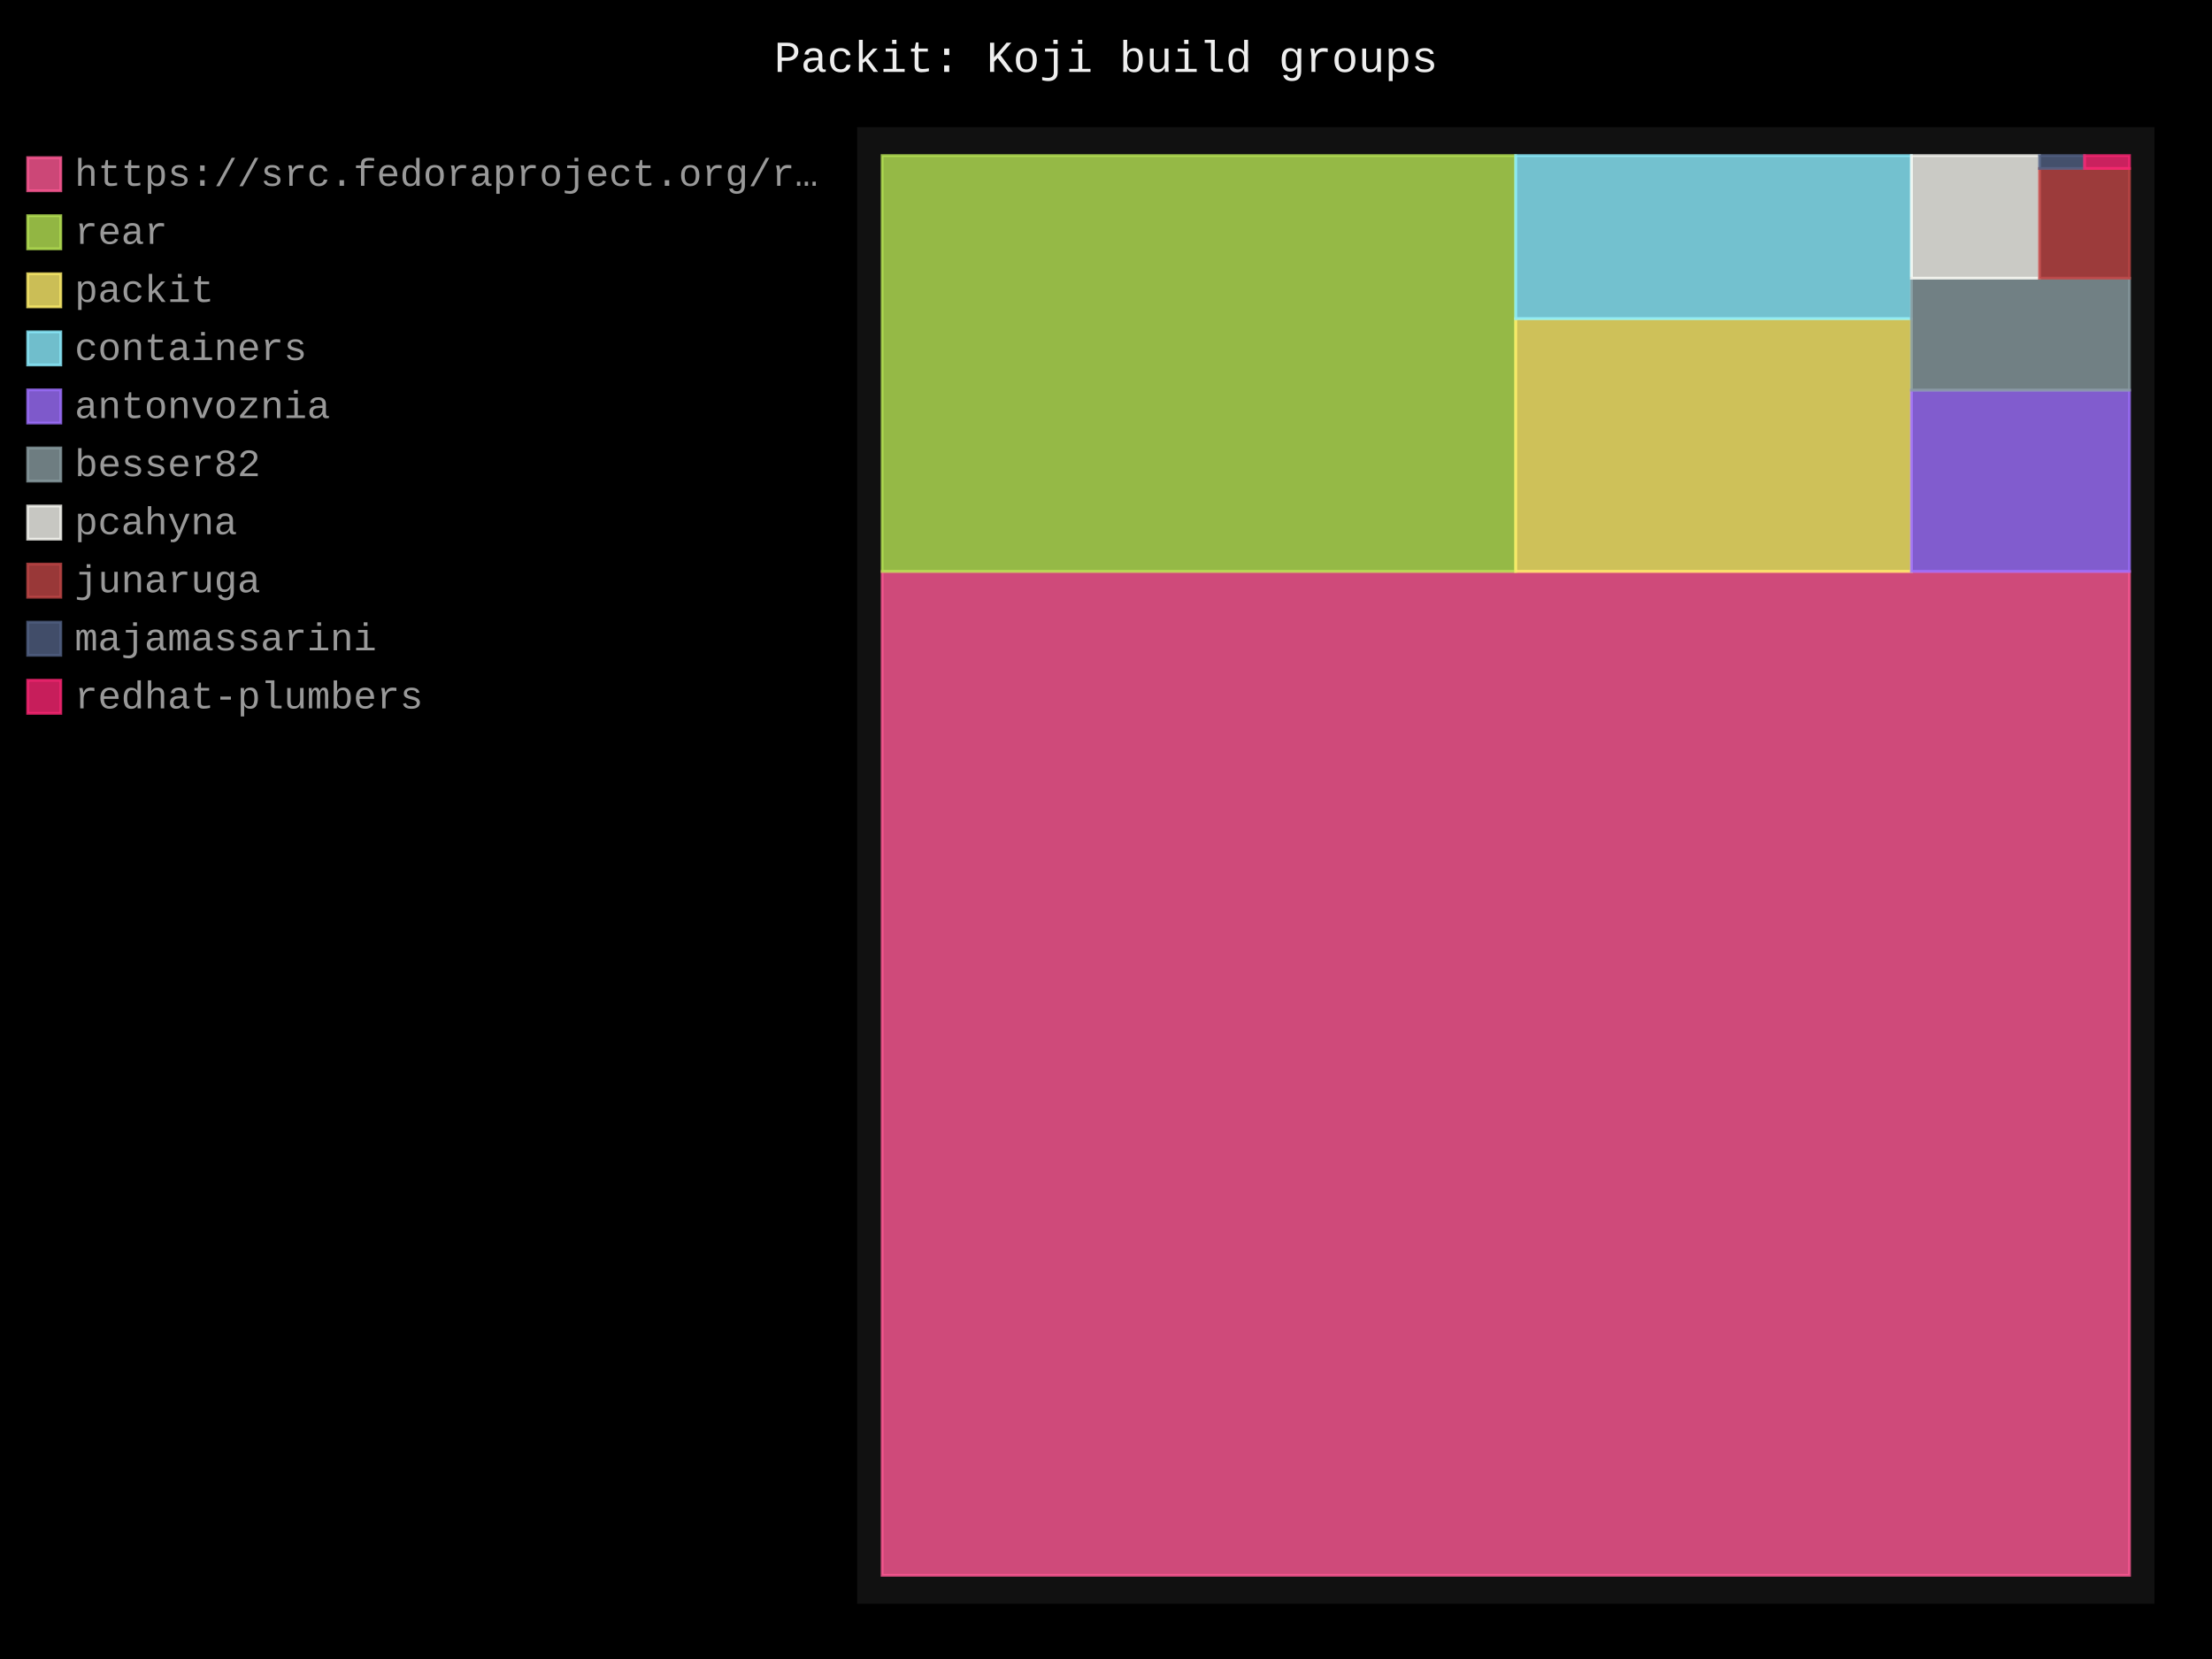
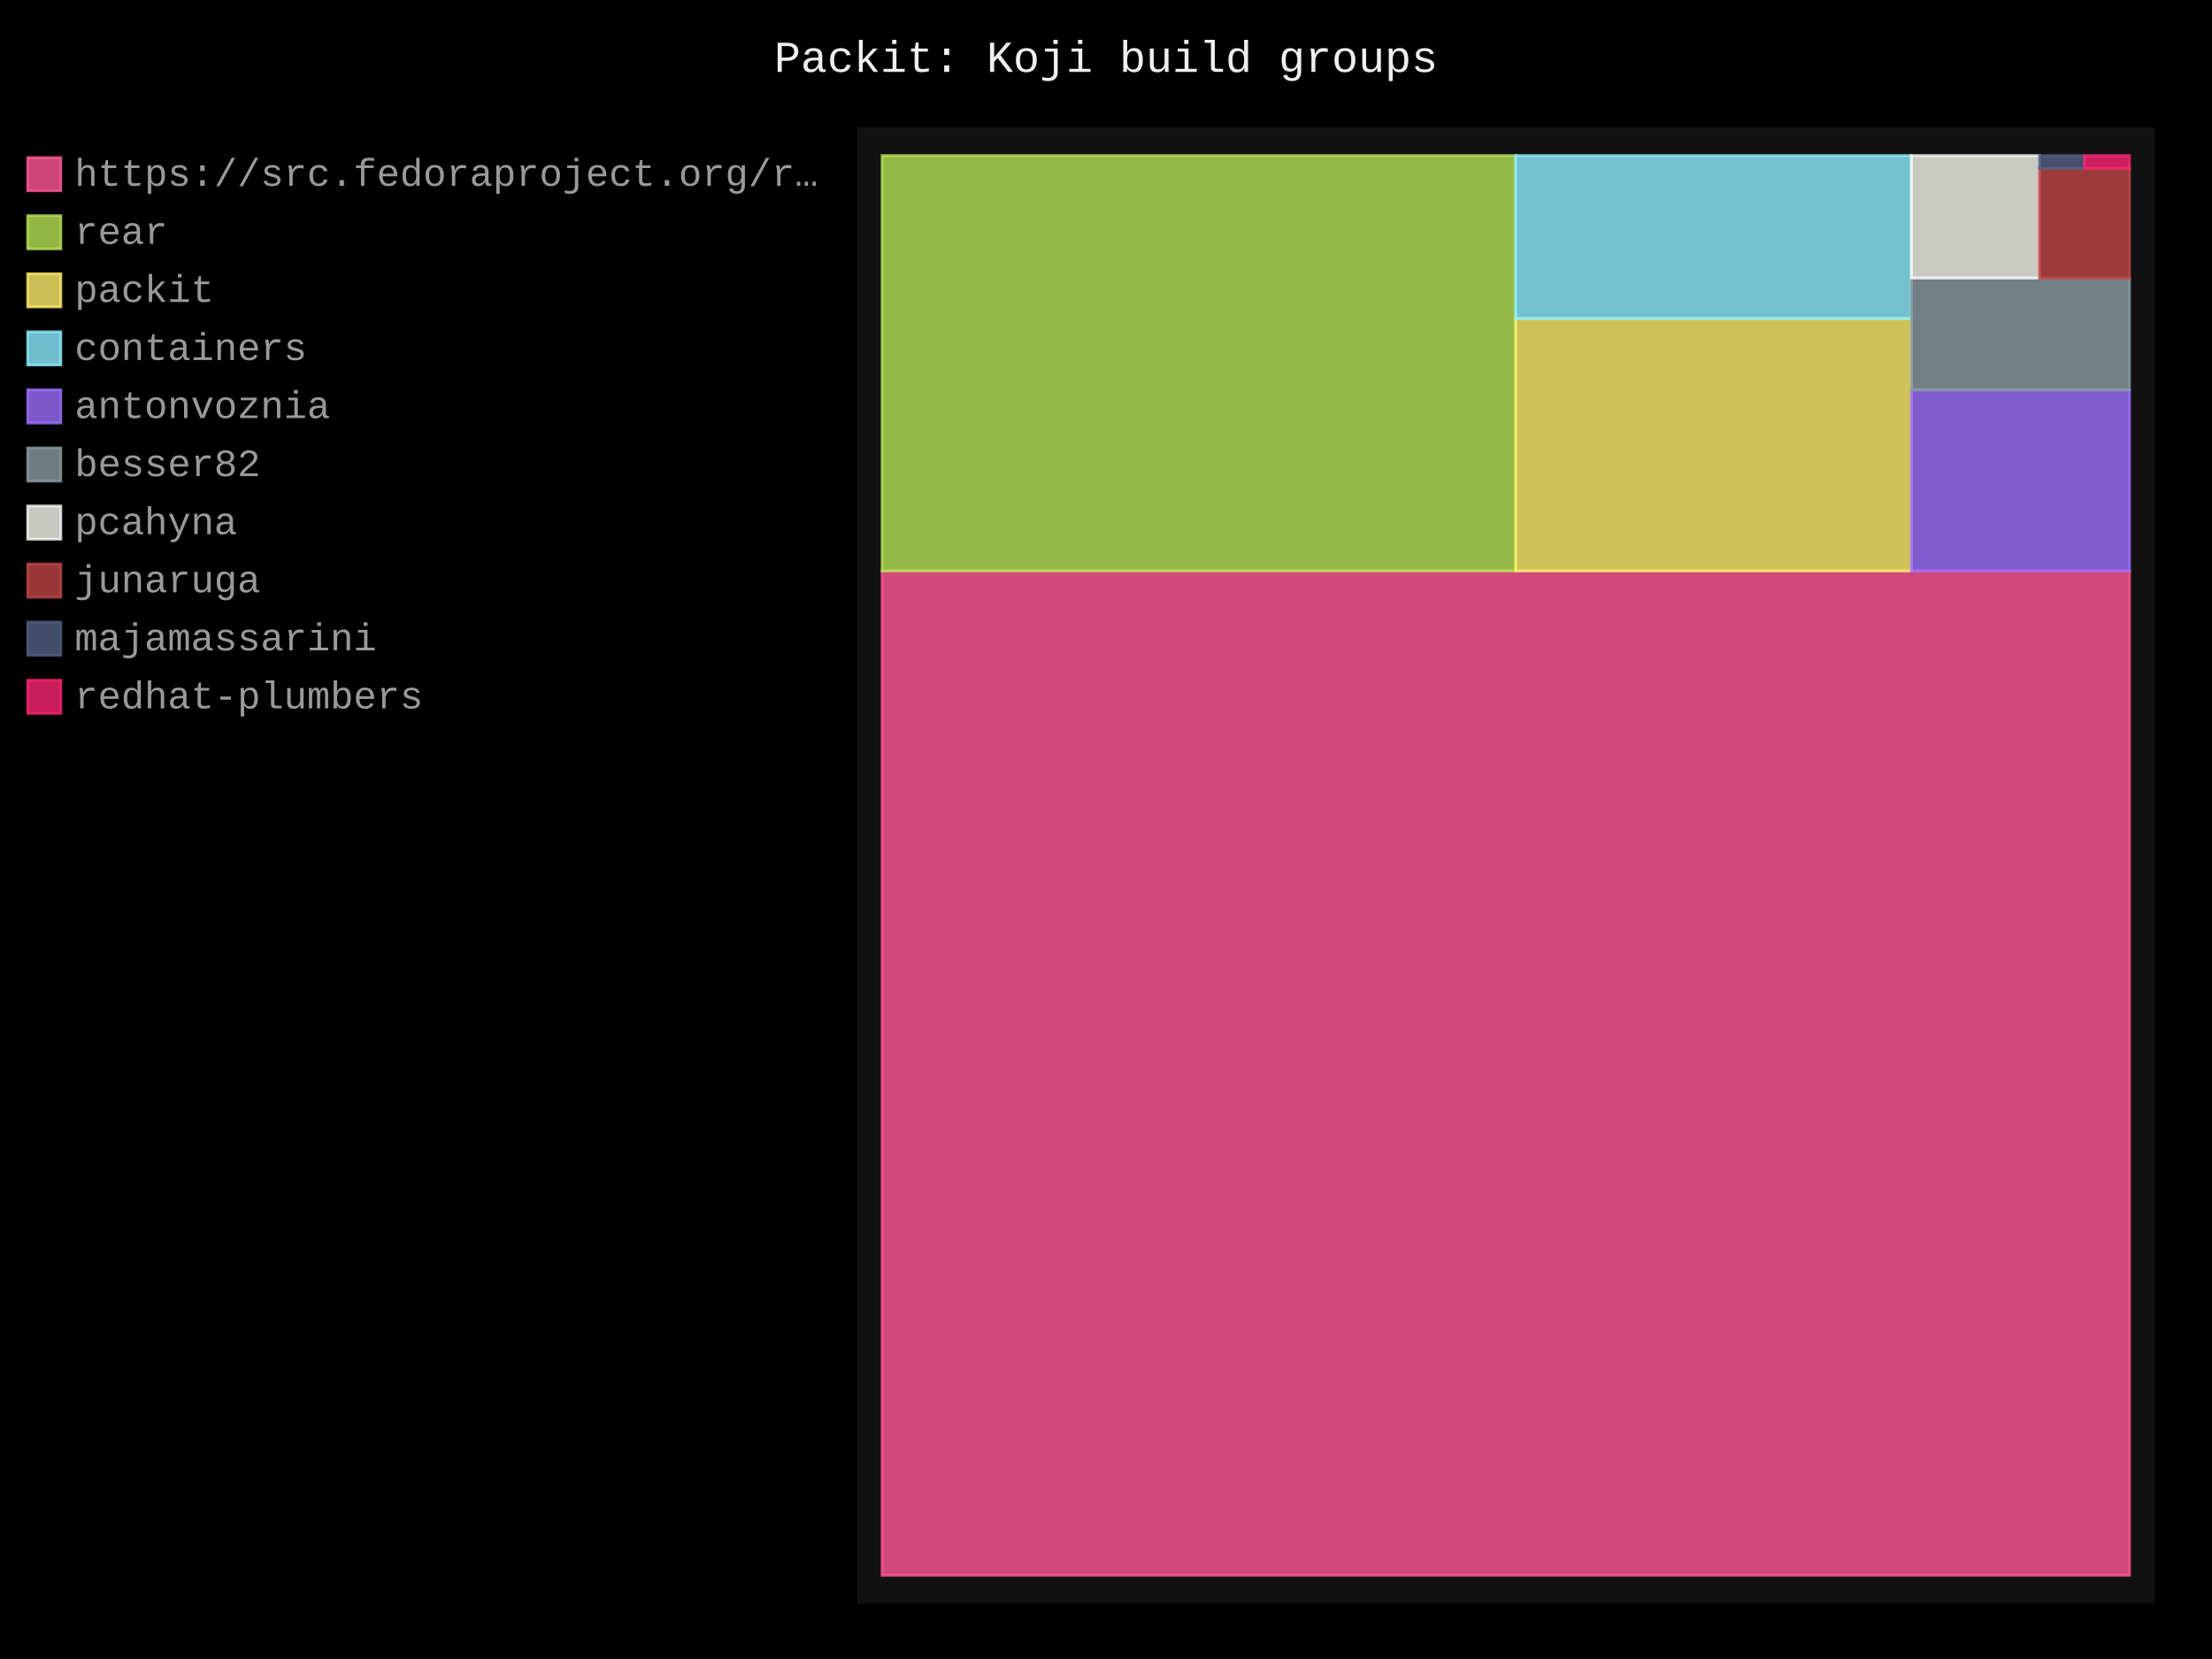
- <svg xmlns="http://www.w3.org/2000/svg" id="chart-eb9f8d39-f9ab-4e82-b6ce-4baa6c21cdcc" class="pygal-chart" viewBox="0 0 800 600">
+ <svg xmlns="http://www.w3.org/2000/svg" id="chart-de587dd0-457e-4b8d-8fed-3ec0c51d9cbb" class="pygal-chart" viewBox="0 0 800 600">
  <defs>
-     <style type="text/css">#chart-eb9f8d39-f9ab-4e82-b6ce-4baa6c21cdcc{-webkit-user-select:none;-webkit-font-smoothing:antialiased;font-family:Consolas,"Liberation Mono",Menlo,Courier,monospace}#chart-eb9f8d39-f9ab-4e82-b6ce-4baa6c21cdcc .title{font-family:Consolas,"Liberation Mono",Menlo,Courier,monospace;font-size:16px}#chart-eb9f8d39-f9ab-4e82-b6ce-4baa6c21cdcc .legends .legend text{font-family:Consolas,"Liberation Mono",Menlo,Courier,monospace;font-size:14px}#chart-eb9f8d39-f9ab-4e82-b6ce-4baa6c21cdcc .axis text{font-family:Consolas,"Liberation Mono",Menlo,Courier,monospace;font-size:10px}#chart-eb9f8d39-f9ab-4e82-b6ce-4baa6c21cdcc .axis text.major{font-family:Consolas,"Liberation Mono",Menlo,Courier,monospace;font-size:10px}#chart-eb9f8d39-f9ab-4e82-b6ce-4baa6c21cdcc .text-overlay text.value{font-family:Consolas,"Liberation Mono",Menlo,Courier,monospace;font-size:16px}#chart-eb9f8d39-f9ab-4e82-b6ce-4baa6c21cdcc .text-overlay text.label{font-family:Consolas,"Liberation Mono",Menlo,Courier,monospace;font-size:10px}#chart-eb9f8d39-f9ab-4e82-b6ce-4baa6c21cdcc .tooltip{font-family:Consolas,"Liberation Mono",Menlo,Courier,monospace;font-size:14px}#chart-eb9f8d39-f9ab-4e82-b6ce-4baa6c21cdcc text.no_data{font-family:Consolas,"Liberation Mono",Menlo,Courier,monospace;font-size:64px}
- #chart-eb9f8d39-f9ab-4e82-b6ce-4baa6c21cdcc{background-color:black}#chart-eb9f8d39-f9ab-4e82-b6ce-4baa6c21cdcc path,#chart-eb9f8d39-f9ab-4e82-b6ce-4baa6c21cdcc line,#chart-eb9f8d39-f9ab-4e82-b6ce-4baa6c21cdcc rect,#chart-eb9f8d39-f9ab-4e82-b6ce-4baa6c21cdcc circle{-webkit-transition:250ms;-moz-transition:250ms;transition:250ms}#chart-eb9f8d39-f9ab-4e82-b6ce-4baa6c21cdcc .graph &gt; .background{fill:black}#chart-eb9f8d39-f9ab-4e82-b6ce-4baa6c21cdcc .plot &gt; .background{fill:#111}#chart-eb9f8d39-f9ab-4e82-b6ce-4baa6c21cdcc .graph{fill:#999}#chart-eb9f8d39-f9ab-4e82-b6ce-4baa6c21cdcc text.no_data{fill:#eee}#chart-eb9f8d39-f9ab-4e82-b6ce-4baa6c21cdcc .title{fill:#eee}#chart-eb9f8d39-f9ab-4e82-b6ce-4baa6c21cdcc .legends .legend text{fill:#999}#chart-eb9f8d39-f9ab-4e82-b6ce-4baa6c21cdcc .legends .legend:hover text{fill:#eee}#chart-eb9f8d39-f9ab-4e82-b6ce-4baa6c21cdcc .axis .line{stroke:#eee}#chart-eb9f8d39-f9ab-4e82-b6ce-4baa6c21cdcc .axis .guide.line{stroke:#555}#chart-eb9f8d39-f9ab-4e82-b6ce-4baa6c21cdcc .axis .major.line{stroke:#999}#chart-eb9f8d39-f9ab-4e82-b6ce-4baa6c21cdcc .axis text.major{fill:#eee}#chart-eb9f8d39-f9ab-4e82-b6ce-4baa6c21cdcc .axis.y .guides:hover .guide.line,#chart-eb9f8d39-f9ab-4e82-b6ce-4baa6c21cdcc .line-graph .axis.x .guides:hover .guide.line,#chart-eb9f8d39-f9ab-4e82-b6ce-4baa6c21cdcc .stackedline-graph .axis.x .guides:hover .guide.line,#chart-eb9f8d39-f9ab-4e82-b6ce-4baa6c21cdcc .xy-graph .axis.x .guides:hover .guide.line{stroke:#eee}#chart-eb9f8d39-f9ab-4e82-b6ce-4baa6c21cdcc .axis .guides:hover text{fill:#eee}#chart-eb9f8d39-f9ab-4e82-b6ce-4baa6c21cdcc .reactive{fill-opacity:.8;stroke-opacity:.8;stroke-width:1}#chart-eb9f8d39-f9ab-4e82-b6ce-4baa6c21cdcc .ci{stroke:#999}#chart-eb9f8d39-f9ab-4e82-b6ce-4baa6c21cdcc .reactive.active,#chart-eb9f8d39-f9ab-4e82-b6ce-4baa6c21cdcc .active .reactive{fill-opacity:.4;stroke-opacity:.9;stroke-width:4}#chart-eb9f8d39-f9ab-4e82-b6ce-4baa6c21cdcc .ci .reactive.active{stroke-width:1.5}#chart-eb9f8d39-f9ab-4e82-b6ce-4baa6c21cdcc .series text{fill:#eee}#chart-eb9f8d39-f9ab-4e82-b6ce-4baa6c21cdcc .tooltip rect{fill:#111;stroke:#eee;-webkit-transition:opacity 250ms;-moz-transition:opacity 250ms;transition:opacity 250ms}#chart-eb9f8d39-f9ab-4e82-b6ce-4baa6c21cdcc .tooltip .label{fill:#999}#chart-eb9f8d39-f9ab-4e82-b6ce-4baa6c21cdcc .tooltip .label{fill:#999}#chart-eb9f8d39-f9ab-4e82-b6ce-4baa6c21cdcc .tooltip .legend{font-size:.8em;fill:#555}#chart-eb9f8d39-f9ab-4e82-b6ce-4baa6c21cdcc .tooltip .x_label{font-size:.6em;fill:#eee}#chart-eb9f8d39-f9ab-4e82-b6ce-4baa6c21cdcc .tooltip .xlink{font-size:.5em;text-decoration:underline}#chart-eb9f8d39-f9ab-4e82-b6ce-4baa6c21cdcc .tooltip .value{font-size:1.5em}#chart-eb9f8d39-f9ab-4e82-b6ce-4baa6c21cdcc .bound{font-size:.5em}#chart-eb9f8d39-f9ab-4e82-b6ce-4baa6c21cdcc .max-value{font-size:.75em;fill:#555}#chart-eb9f8d39-f9ab-4e82-b6ce-4baa6c21cdcc .map-element{fill:#111;stroke:#555 !important}#chart-eb9f8d39-f9ab-4e82-b6ce-4baa6c21cdcc .map-element .reactive{fill-opacity:inherit;stroke-opacity:inherit}#chart-eb9f8d39-f9ab-4e82-b6ce-4baa6c21cdcc .color-0,#chart-eb9f8d39-f9ab-4e82-b6ce-4baa6c21cdcc .color-0 a:visited{stroke:#ff5995;fill:#ff5995}#chart-eb9f8d39-f9ab-4e82-b6ce-4baa6c21cdcc .color-1,#chart-eb9f8d39-f9ab-4e82-b6ce-4baa6c21cdcc .color-1 a:visited{stroke:#b6e354;fill:#b6e354}#chart-eb9f8d39-f9ab-4e82-b6ce-4baa6c21cdcc .color-2,#chart-eb9f8d39-f9ab-4e82-b6ce-4baa6c21cdcc .color-2 a:visited{stroke:#feed6c;fill:#feed6c}#chart-eb9f8d39-f9ab-4e82-b6ce-4baa6c21cdcc .color-3,#chart-eb9f8d39-f9ab-4e82-b6ce-4baa6c21cdcc .color-3 a:visited{stroke:#8cedff;fill:#8cedff}#chart-eb9f8d39-f9ab-4e82-b6ce-4baa6c21cdcc .color-4,#chart-eb9f8d39-f9ab-4e82-b6ce-4baa6c21cdcc .color-4 a:visited{stroke:#9e6ffe;fill:#9e6ffe}#chart-eb9f8d39-f9ab-4e82-b6ce-4baa6c21cdcc .color-5,#chart-eb9f8d39-f9ab-4e82-b6ce-4baa6c21cdcc .color-5 a:visited{stroke:#899ca1;fill:#899ca1}#chart-eb9f8d39-f9ab-4e82-b6ce-4baa6c21cdcc .color-6,#chart-eb9f8d39-f9ab-4e82-b6ce-4baa6c21cdcc .color-6 a:visited{stroke:#f8f8f2;fill:#f8f8f2}#chart-eb9f8d39-f9ab-4e82-b6ce-4baa6c21cdcc .color-7,#chart-eb9f8d39-f9ab-4e82-b6ce-4baa6c21cdcc .color-7 a:visited{stroke:#bf4646;fill:#bf4646}#chart-eb9f8d39-f9ab-4e82-b6ce-4baa6c21cdcc .color-8,#chart-eb9f8d39-f9ab-4e82-b6ce-4baa6c21cdcc .color-8 a:visited{stroke:#516083;fill:#516083}#chart-eb9f8d39-f9ab-4e82-b6ce-4baa6c21cdcc .color-9,#chart-eb9f8d39-f9ab-4e82-b6ce-4baa6c21cdcc .color-9 a:visited{stroke:#f92672;fill:#f92672}#chart-eb9f8d39-f9ab-4e82-b6ce-4baa6c21cdcc .text-overlay .color-0 text{fill:black}#chart-eb9f8d39-f9ab-4e82-b6ce-4baa6c21cdcc .text-overlay .color-1 text{fill:black}#chart-eb9f8d39-f9ab-4e82-b6ce-4baa6c21cdcc .text-overlay .color-2 text{fill:black}#chart-eb9f8d39-f9ab-4e82-b6ce-4baa6c21cdcc .text-overlay .color-3 text{fill:black}#chart-eb9f8d39-f9ab-4e82-b6ce-4baa6c21cdcc .text-overlay .color-4 text{fill:black}#chart-eb9f8d39-f9ab-4e82-b6ce-4baa6c21cdcc .text-overlay .color-5 text{fill:black}#chart-eb9f8d39-f9ab-4e82-b6ce-4baa6c21cdcc .text-overlay .color-6 text{fill:black}#chart-eb9f8d39-f9ab-4e82-b6ce-4baa6c21cdcc .text-overlay .color-7 text{fill:black}#chart-eb9f8d39-f9ab-4e82-b6ce-4baa6c21cdcc .text-overlay .color-8 text{fill:black}#chart-eb9f8d39-f9ab-4e82-b6ce-4baa6c21cdcc .text-overlay .color-9 text{fill:black}
- #chart-eb9f8d39-f9ab-4e82-b6ce-4baa6c21cdcc text.no_data{text-anchor:middle}#chart-eb9f8d39-f9ab-4e82-b6ce-4baa6c21cdcc .guide.line{fill:none}#chart-eb9f8d39-f9ab-4e82-b6ce-4baa6c21cdcc .centered{text-anchor:middle}#chart-eb9f8d39-f9ab-4e82-b6ce-4baa6c21cdcc .title{text-anchor:middle}#chart-eb9f8d39-f9ab-4e82-b6ce-4baa6c21cdcc .legends .legend text{fill-opacity:1}#chart-eb9f8d39-f9ab-4e82-b6ce-4baa6c21cdcc .axis.x text{text-anchor:middle}#chart-eb9f8d39-f9ab-4e82-b6ce-4baa6c21cdcc .axis.x:not(.web) text[transform]{text-anchor:start}#chart-eb9f8d39-f9ab-4e82-b6ce-4baa6c21cdcc .axis.x:not(.web) text[transform].backwards{text-anchor:end}#chart-eb9f8d39-f9ab-4e82-b6ce-4baa6c21cdcc .axis.y text{text-anchor:end}#chart-eb9f8d39-f9ab-4e82-b6ce-4baa6c21cdcc .axis.y text[transform].backwards{text-anchor:start}#chart-eb9f8d39-f9ab-4e82-b6ce-4baa6c21cdcc .axis.y2 text{text-anchor:start}#chart-eb9f8d39-f9ab-4e82-b6ce-4baa6c21cdcc .axis.y2 text[transform].backwards{text-anchor:end}#chart-eb9f8d39-f9ab-4e82-b6ce-4baa6c21cdcc .axis .guide.line{stroke-dasharray:4,4;stroke:black}#chart-eb9f8d39-f9ab-4e82-b6ce-4baa6c21cdcc .axis .major.guide.line{stroke-dasharray:6,6;stroke:black}#chart-eb9f8d39-f9ab-4e82-b6ce-4baa6c21cdcc .horizontal .axis.y .guide.line,#chart-eb9f8d39-f9ab-4e82-b6ce-4baa6c21cdcc .horizontal .axis.y2 .guide.line,#chart-eb9f8d39-f9ab-4e82-b6ce-4baa6c21cdcc .vertical .axis.x .guide.line{opacity:0}#chart-eb9f8d39-f9ab-4e82-b6ce-4baa6c21cdcc .horizontal .axis.always_show .guide.line,#chart-eb9f8d39-f9ab-4e82-b6ce-4baa6c21cdcc .vertical .axis.always_show .guide.line{opacity:1 !important}#chart-eb9f8d39-f9ab-4e82-b6ce-4baa6c21cdcc .axis.y .guides:hover .guide.line,#chart-eb9f8d39-f9ab-4e82-b6ce-4baa6c21cdcc .axis.y2 .guides:hover .guide.line,#chart-eb9f8d39-f9ab-4e82-b6ce-4baa6c21cdcc .axis.x .guides:hover .guide.line{opacity:1}#chart-eb9f8d39-f9ab-4e82-b6ce-4baa6c21cdcc .axis .guides:hover text{opacity:1}#chart-eb9f8d39-f9ab-4e82-b6ce-4baa6c21cdcc .nofill{fill:none}#chart-eb9f8d39-f9ab-4e82-b6ce-4baa6c21cdcc .subtle-fill{fill-opacity:.2}#chart-eb9f8d39-f9ab-4e82-b6ce-4baa6c21cdcc .dot{stroke-width:1px;fill-opacity:1;stroke-opacity:1}#chart-eb9f8d39-f9ab-4e82-b6ce-4baa6c21cdcc .dot.active{stroke-width:5px}#chart-eb9f8d39-f9ab-4e82-b6ce-4baa6c21cdcc .dot.negative{fill:transparent}#chart-eb9f8d39-f9ab-4e82-b6ce-4baa6c21cdcc text,#chart-eb9f8d39-f9ab-4e82-b6ce-4baa6c21cdcc tspan{stroke:none !important}#chart-eb9f8d39-f9ab-4e82-b6ce-4baa6c21cdcc .series text.active{opacity:1}#chart-eb9f8d39-f9ab-4e82-b6ce-4baa6c21cdcc .tooltip rect{fill-opacity:.95;stroke-width:.5}#chart-eb9f8d39-f9ab-4e82-b6ce-4baa6c21cdcc .tooltip text{fill-opacity:1}#chart-eb9f8d39-f9ab-4e82-b6ce-4baa6c21cdcc .showable{visibility:hidden}#chart-eb9f8d39-f9ab-4e82-b6ce-4baa6c21cdcc .showable.shown{visibility:visible}#chart-eb9f8d39-f9ab-4e82-b6ce-4baa6c21cdcc .gauge-background{fill:rgba(229,229,229,1);stroke:none}#chart-eb9f8d39-f9ab-4e82-b6ce-4baa6c21cdcc .bg-lines{stroke:black;stroke-width:2px}</style>
+     <style type="text/css">#chart-de587dd0-457e-4b8d-8fed-3ec0c51d9cbb{-webkit-user-select:none;-webkit-font-smoothing:antialiased;font-family:Consolas,"Liberation Mono",Menlo,Courier,monospace}#chart-de587dd0-457e-4b8d-8fed-3ec0c51d9cbb .title{font-family:Consolas,"Liberation Mono",Menlo,Courier,monospace;font-size:16px}#chart-de587dd0-457e-4b8d-8fed-3ec0c51d9cbb .legends .legend text{font-family:Consolas,"Liberation Mono",Menlo,Courier,monospace;font-size:14px}#chart-de587dd0-457e-4b8d-8fed-3ec0c51d9cbb .axis text{font-family:Consolas,"Liberation Mono",Menlo,Courier,monospace;font-size:10px}#chart-de587dd0-457e-4b8d-8fed-3ec0c51d9cbb .axis text.major{font-family:Consolas,"Liberation Mono",Menlo,Courier,monospace;font-size:10px}#chart-de587dd0-457e-4b8d-8fed-3ec0c51d9cbb .text-overlay text.value{font-family:Consolas,"Liberation Mono",Menlo,Courier,monospace;font-size:16px}#chart-de587dd0-457e-4b8d-8fed-3ec0c51d9cbb .text-overlay text.label{font-family:Consolas,"Liberation Mono",Menlo,Courier,monospace;font-size:10px}#chart-de587dd0-457e-4b8d-8fed-3ec0c51d9cbb .tooltip{font-family:Consolas,"Liberation Mono",Menlo,Courier,monospace;font-size:14px}#chart-de587dd0-457e-4b8d-8fed-3ec0c51d9cbb text.no_data{font-family:Consolas,"Liberation Mono",Menlo,Courier,monospace;font-size:64px}
+ #chart-de587dd0-457e-4b8d-8fed-3ec0c51d9cbb{background-color:black}#chart-de587dd0-457e-4b8d-8fed-3ec0c51d9cbb path,#chart-de587dd0-457e-4b8d-8fed-3ec0c51d9cbb line,#chart-de587dd0-457e-4b8d-8fed-3ec0c51d9cbb rect,#chart-de587dd0-457e-4b8d-8fed-3ec0c51d9cbb circle{-webkit-transition:250ms;-moz-transition:250ms;transition:250ms}#chart-de587dd0-457e-4b8d-8fed-3ec0c51d9cbb .graph &gt; .background{fill:black}#chart-de587dd0-457e-4b8d-8fed-3ec0c51d9cbb .plot &gt; .background{fill:#111}#chart-de587dd0-457e-4b8d-8fed-3ec0c51d9cbb .graph{fill:#999}#chart-de587dd0-457e-4b8d-8fed-3ec0c51d9cbb text.no_data{fill:#eee}#chart-de587dd0-457e-4b8d-8fed-3ec0c51d9cbb .title{fill:#eee}#chart-de587dd0-457e-4b8d-8fed-3ec0c51d9cbb .legends .legend text{fill:#999}#chart-de587dd0-457e-4b8d-8fed-3ec0c51d9cbb .legends .legend:hover text{fill:#eee}#chart-de587dd0-457e-4b8d-8fed-3ec0c51d9cbb .axis .line{stroke:#eee}#chart-de587dd0-457e-4b8d-8fed-3ec0c51d9cbb .axis .guide.line{stroke:#555}#chart-de587dd0-457e-4b8d-8fed-3ec0c51d9cbb .axis .major.line{stroke:#999}#chart-de587dd0-457e-4b8d-8fed-3ec0c51d9cbb .axis text.major{fill:#eee}#chart-de587dd0-457e-4b8d-8fed-3ec0c51d9cbb .axis.y .guides:hover .guide.line,#chart-de587dd0-457e-4b8d-8fed-3ec0c51d9cbb .line-graph .axis.x .guides:hover .guide.line,#chart-de587dd0-457e-4b8d-8fed-3ec0c51d9cbb .stackedline-graph .axis.x .guides:hover .guide.line,#chart-de587dd0-457e-4b8d-8fed-3ec0c51d9cbb .xy-graph .axis.x .guides:hover .guide.line{stroke:#eee}#chart-de587dd0-457e-4b8d-8fed-3ec0c51d9cbb .axis .guides:hover text{fill:#eee}#chart-de587dd0-457e-4b8d-8fed-3ec0c51d9cbb .reactive{fill-opacity:.8;stroke-opacity:.8;stroke-width:1}#chart-de587dd0-457e-4b8d-8fed-3ec0c51d9cbb .ci{stroke:#999}#chart-de587dd0-457e-4b8d-8fed-3ec0c51d9cbb .reactive.active,#chart-de587dd0-457e-4b8d-8fed-3ec0c51d9cbb .active .reactive{fill-opacity:.4;stroke-opacity:.9;stroke-width:4}#chart-de587dd0-457e-4b8d-8fed-3ec0c51d9cbb .ci .reactive.active{stroke-width:1.5}#chart-de587dd0-457e-4b8d-8fed-3ec0c51d9cbb .series text{fill:#eee}#chart-de587dd0-457e-4b8d-8fed-3ec0c51d9cbb .tooltip rect{fill:#111;stroke:#eee;-webkit-transition:opacity 250ms;-moz-transition:opacity 250ms;transition:opacity 250ms}#chart-de587dd0-457e-4b8d-8fed-3ec0c51d9cbb .tooltip .label{fill:#999}#chart-de587dd0-457e-4b8d-8fed-3ec0c51d9cbb .tooltip .label{fill:#999}#chart-de587dd0-457e-4b8d-8fed-3ec0c51d9cbb .tooltip .legend{font-size:.8em;fill:#555}#chart-de587dd0-457e-4b8d-8fed-3ec0c51d9cbb .tooltip .x_label{font-size:.6em;fill:#eee}#chart-de587dd0-457e-4b8d-8fed-3ec0c51d9cbb .tooltip .xlink{font-size:.5em;text-decoration:underline}#chart-de587dd0-457e-4b8d-8fed-3ec0c51d9cbb .tooltip .value{font-size:1.5em}#chart-de587dd0-457e-4b8d-8fed-3ec0c51d9cbb .bound{font-size:.5em}#chart-de587dd0-457e-4b8d-8fed-3ec0c51d9cbb .max-value{font-size:.75em;fill:#555}#chart-de587dd0-457e-4b8d-8fed-3ec0c51d9cbb .map-element{fill:#111;stroke:#555 !important}#chart-de587dd0-457e-4b8d-8fed-3ec0c51d9cbb .map-element .reactive{fill-opacity:inherit;stroke-opacity:inherit}#chart-de587dd0-457e-4b8d-8fed-3ec0c51d9cbb .color-0,#chart-de587dd0-457e-4b8d-8fed-3ec0c51d9cbb .color-0 a:visited{stroke:#ff5995;fill:#ff5995}#chart-de587dd0-457e-4b8d-8fed-3ec0c51d9cbb .color-1,#chart-de587dd0-457e-4b8d-8fed-3ec0c51d9cbb .color-1 a:visited{stroke:#b6e354;fill:#b6e354}#chart-de587dd0-457e-4b8d-8fed-3ec0c51d9cbb .color-2,#chart-de587dd0-457e-4b8d-8fed-3ec0c51d9cbb .color-2 a:visited{stroke:#feed6c;fill:#feed6c}#chart-de587dd0-457e-4b8d-8fed-3ec0c51d9cbb .color-3,#chart-de587dd0-457e-4b8d-8fed-3ec0c51d9cbb .color-3 a:visited{stroke:#8cedff;fill:#8cedff}#chart-de587dd0-457e-4b8d-8fed-3ec0c51d9cbb .color-4,#chart-de587dd0-457e-4b8d-8fed-3ec0c51d9cbb .color-4 a:visited{stroke:#9e6ffe;fill:#9e6ffe}#chart-de587dd0-457e-4b8d-8fed-3ec0c51d9cbb .color-5,#chart-de587dd0-457e-4b8d-8fed-3ec0c51d9cbb .color-5 a:visited{stroke:#899ca1;fill:#899ca1}#chart-de587dd0-457e-4b8d-8fed-3ec0c51d9cbb .color-6,#chart-de587dd0-457e-4b8d-8fed-3ec0c51d9cbb .color-6 a:visited{stroke:#f8f8f2;fill:#f8f8f2}#chart-de587dd0-457e-4b8d-8fed-3ec0c51d9cbb .color-7,#chart-de587dd0-457e-4b8d-8fed-3ec0c51d9cbb .color-7 a:visited{stroke:#bf4646;fill:#bf4646}#chart-de587dd0-457e-4b8d-8fed-3ec0c51d9cbb .color-8,#chart-de587dd0-457e-4b8d-8fed-3ec0c51d9cbb .color-8 a:visited{stroke:#516083;fill:#516083}#chart-de587dd0-457e-4b8d-8fed-3ec0c51d9cbb .color-9,#chart-de587dd0-457e-4b8d-8fed-3ec0c51d9cbb .color-9 a:visited{stroke:#f92672;fill:#f92672}#chart-de587dd0-457e-4b8d-8fed-3ec0c51d9cbb .text-overlay .color-0 text{fill:black}#chart-de587dd0-457e-4b8d-8fed-3ec0c51d9cbb .text-overlay .color-1 text{fill:black}#chart-de587dd0-457e-4b8d-8fed-3ec0c51d9cbb .text-overlay .color-2 text{fill:black}#chart-de587dd0-457e-4b8d-8fed-3ec0c51d9cbb .text-overlay .color-3 text{fill:black}#chart-de587dd0-457e-4b8d-8fed-3ec0c51d9cbb .text-overlay .color-4 text{fill:black}#chart-de587dd0-457e-4b8d-8fed-3ec0c51d9cbb .text-overlay .color-5 text{fill:black}#chart-de587dd0-457e-4b8d-8fed-3ec0c51d9cbb .text-overlay .color-6 text{fill:black}#chart-de587dd0-457e-4b8d-8fed-3ec0c51d9cbb .text-overlay .color-7 text{fill:black}#chart-de587dd0-457e-4b8d-8fed-3ec0c51d9cbb .text-overlay .color-8 text{fill:black}#chart-de587dd0-457e-4b8d-8fed-3ec0c51d9cbb .text-overlay .color-9 text{fill:black}
+ #chart-de587dd0-457e-4b8d-8fed-3ec0c51d9cbb text.no_data{text-anchor:middle}#chart-de587dd0-457e-4b8d-8fed-3ec0c51d9cbb .guide.line{fill:none}#chart-de587dd0-457e-4b8d-8fed-3ec0c51d9cbb .centered{text-anchor:middle}#chart-de587dd0-457e-4b8d-8fed-3ec0c51d9cbb .title{text-anchor:middle}#chart-de587dd0-457e-4b8d-8fed-3ec0c51d9cbb .legends .legend text{fill-opacity:1}#chart-de587dd0-457e-4b8d-8fed-3ec0c51d9cbb .axis.x text{text-anchor:middle}#chart-de587dd0-457e-4b8d-8fed-3ec0c51d9cbb .axis.x:not(.web) text[transform]{text-anchor:start}#chart-de587dd0-457e-4b8d-8fed-3ec0c51d9cbb .axis.x:not(.web) text[transform].backwards{text-anchor:end}#chart-de587dd0-457e-4b8d-8fed-3ec0c51d9cbb .axis.y text{text-anchor:end}#chart-de587dd0-457e-4b8d-8fed-3ec0c51d9cbb .axis.y text[transform].backwards{text-anchor:start}#chart-de587dd0-457e-4b8d-8fed-3ec0c51d9cbb .axis.y2 text{text-anchor:start}#chart-de587dd0-457e-4b8d-8fed-3ec0c51d9cbb .axis.y2 text[transform].backwards{text-anchor:end}#chart-de587dd0-457e-4b8d-8fed-3ec0c51d9cbb .axis .guide.line{stroke-dasharray:4,4;stroke:black}#chart-de587dd0-457e-4b8d-8fed-3ec0c51d9cbb .axis .major.guide.line{stroke-dasharray:6,6;stroke:black}#chart-de587dd0-457e-4b8d-8fed-3ec0c51d9cbb .horizontal .axis.y .guide.line,#chart-de587dd0-457e-4b8d-8fed-3ec0c51d9cbb .horizontal .axis.y2 .guide.line,#chart-de587dd0-457e-4b8d-8fed-3ec0c51d9cbb .vertical .axis.x .guide.line{opacity:0}#chart-de587dd0-457e-4b8d-8fed-3ec0c51d9cbb .horizontal .axis.always_show .guide.line,#chart-de587dd0-457e-4b8d-8fed-3ec0c51d9cbb .vertical .axis.always_show .guide.line{opacity:1 !important}#chart-de587dd0-457e-4b8d-8fed-3ec0c51d9cbb .axis.y .guides:hover .guide.line,#chart-de587dd0-457e-4b8d-8fed-3ec0c51d9cbb .axis.y2 .guides:hover .guide.line,#chart-de587dd0-457e-4b8d-8fed-3ec0c51d9cbb .axis.x .guides:hover .guide.line{opacity:1}#chart-de587dd0-457e-4b8d-8fed-3ec0c51d9cbb .axis .guides:hover text{opacity:1}#chart-de587dd0-457e-4b8d-8fed-3ec0c51d9cbb .nofill{fill:none}#chart-de587dd0-457e-4b8d-8fed-3ec0c51d9cbb .subtle-fill{fill-opacity:.2}#chart-de587dd0-457e-4b8d-8fed-3ec0c51d9cbb .dot{stroke-width:1px;fill-opacity:1;stroke-opacity:1}#chart-de587dd0-457e-4b8d-8fed-3ec0c51d9cbb .dot.active{stroke-width:5px}#chart-de587dd0-457e-4b8d-8fed-3ec0c51d9cbb .dot.negative{fill:transparent}#chart-de587dd0-457e-4b8d-8fed-3ec0c51d9cbb text,#chart-de587dd0-457e-4b8d-8fed-3ec0c51d9cbb tspan{stroke:none !important}#chart-de587dd0-457e-4b8d-8fed-3ec0c51d9cbb .series text.active{opacity:1}#chart-de587dd0-457e-4b8d-8fed-3ec0c51d9cbb .tooltip rect{fill-opacity:.95;stroke-width:.5}#chart-de587dd0-457e-4b8d-8fed-3ec0c51d9cbb .tooltip text{fill-opacity:1}#chart-de587dd0-457e-4b8d-8fed-3ec0c51d9cbb .showable{visibility:hidden}#chart-de587dd0-457e-4b8d-8fed-3ec0c51d9cbb .showable.shown{visibility:visible}#chart-de587dd0-457e-4b8d-8fed-3ec0c51d9cbb .gauge-background{fill:rgba(229,229,229,1);stroke:none}#chart-de587dd0-457e-4b8d-8fed-3ec0c51d9cbb .bg-lines{stroke:black;stroke-width:2px}</style>
  </defs>
  <g class="graph treemap-graph vertical">
    <rect x="0" y="0" width="800" height="600" class="background" />
    <g transform="translate(310, 46)" class="plot">
      <rect x="0" y="0" width="469.2" height="534" class="background" />
      <g class="series serie-0 color-0">
        <g class="rects">
          <g class="rect">
-             <rect x="9.023" y="160.682" width="451.154" height="363.049" class="rect reactive tooltip-trigger" />
+             <rect x="9.023" y="160.485" width="451.154" height="363.246" class="rect reactive tooltip-trigger" />
          </g>
        </g>
      </g>
      <g class="series serie-1 color-1">
        <g class="rects">
          <g class="rect">
-             <rect x="9.023" y="10.269" width="229.117" height="150.413" class="rect reactive tooltip-trigger" />
+             <rect x="9.023" y="10.269" width="229.117" height="150.216" class="rect reactive tooltip-trigger" />
          </g>
        </g>
      </g>
      <g class="series serie-2 color-2">
        <g class="rects">
          <g class="rect">
-             <rect x="238.14" y="69.265" width="143.135" height="91.417" class="rect reactive tooltip-trigger" />
+             <rect x="238.14" y="69.188" width="143.135" height="91.297" class="rect reactive tooltip-trigger" />
          </g>
        </g>
      </g>
      <g class="series serie-3 color-3">
        <g class="rects">
          <g class="rect">
-             <rect x="238.14" y="10.269" width="143.135" height="58.996" class="rect reactive tooltip-trigger" />
+             <rect x="238.14" y="10.269" width="143.135" height="58.919" class="rect reactive tooltip-trigger" />
          </g>
        </g>
      </g>
      <g class="series serie-4 color-4">
        <g class="rects">
          <g class="rect">
-             <rect x="381.276" y="95.118" width="78.901" height="65.565" class="rect reactive tooltip-trigger" />
+             <rect x="381.276" y="95.006" width="78.901" height="65.479" class="rect reactive tooltip-trigger" />
          </g>
        </g>
      </g>
      <g class="series serie-5 color-5">
        <g class="rects">
          <g class="rect">
-             <rect x="381.276" y="54.622" width="78.901" height="40.496" class="rect reactive tooltip-trigger" />
+             <rect x="381.276" y="54.564" width="78.901" height="40.443" class="rect reactive tooltip-trigger" />
          </g>
        </g>
      </g>
      <g class="series serie-6 color-6">
        <g class="rects">
          <g class="rect">
-             <rect x="381.276" y="10.269" width="46.312" height="44.353" class="rect reactive tooltip-trigger" />
+             <rect x="381.276" y="10.269" width="46.312" height="44.294" class="rect reactive tooltip-trigger" />
          </g>
        </g>
      </g>
      <g class="series serie-7 color-7">
        <g class="rects">
          <g class="rect">
-             <rect x="427.587" y="14.938" width="32.59" height="39.684" class="rect reactive tooltip-trigger" />
+             <rect x="427.587" y="14.932" width="32.59" height="39.632" class="rect reactive tooltip-trigger" />
          </g>
        </g>
      </g>
      <g class="series serie-8 color-8">
        <g class="rects">
          <g class="rect">
-             <rect x="427.587" y="10.269" width="16.295" height="4.669" class="rect reactive tooltip-trigger" />
+             <rect x="427.587" y="10.269" width="16.295" height="4.663" class="rect reactive tooltip-trigger" />
          </g>
        </g>
      </g>
      <g class="series serie-9 color-9">
        <g class="rects">
          <g class="rect">
-             <rect x="443.882" y="10.269" width="16.295" height="4.669" class="rect reactive tooltip-trigger" />
+             <rect x="443.882" y="10.269" width="16.295" height="4.663" class="rect reactive tooltip-trigger" />
          </g>
        </g>
      </g>
    </g>
    <g class="titles">
      <text x="400.0" y="26" class="title plot_title">Packit: Koji build groups</text>
    </g>
    <g transform="translate(310, 46)" class="plot overlay">
      <g class="series serie-0 color-0" />
      <g class="series serie-1 color-1" />
      <g class="series serie-2 color-2" />
      <g class="series serie-3 color-3" />
      <g class="series serie-4 color-4" />
      <g class="series serie-5 color-5" />
      <g class="series serie-6 color-6" />
      <g class="series serie-7 color-7" />
      <g class="series serie-8 color-8" />
      <g class="series serie-9 color-9" />
    </g>
    <g transform="translate(310, 46)" class="plot text-overlay">
      <g class="series serie-0 color-0" />
      <g class="series serie-1 color-1" />
      <g class="series serie-2 color-2" />
      <g class="series serie-3 color-3" />
      <g class="series serie-4 color-4" />
      <g class="series serie-5 color-5" />
      <g class="series serie-6 color-6" />
      <g class="series serie-7 color-7" />
      <g class="series serie-8 color-8" />
      <g class="series serie-9 color-9" />
    </g>
    <g transform="translate(310, 46)" class="plot tooltip-overlay">
      <g transform="translate(0 0)" style="opacity: 0" class="tooltip">
        <rect rx="0" ry="0" width="0" height="0" class="tooltip-box" />
        <g class="text" />
      </g>
    </g>
    <g transform="translate(10, 56)" class="legends">
      <g id="activate-serie-0" class="legend reactive activate-serie">
        <rect x="0.0" y="1.0" width="12" height="12" class="color-0 reactive" />
        <text x="17.0" y="11.2">https://src.fedoraproject.org/r…</text>
      </g>
      <g id="activate-serie-1" class="legend reactive activate-serie">
        <rect x="0.0" y="22.0" width="12" height="12" class="color-1 reactive" />
        <text x="17.0" y="32.2">rear</text>
      </g>
      <g id="activate-serie-2" class="legend reactive activate-serie">
        <rect x="0.0" y="43.0" width="12" height="12" class="color-2 reactive" />
        <text x="17.0" y="53.2">packit</text>
      </g>
      <g id="activate-serie-3" class="legend reactive activate-serie">
        <rect x="0.0" y="64.0" width="12" height="12" class="color-3 reactive" />
        <text x="17.0" y="74.2">containers</text>
      </g>
      <g id="activate-serie-4" class="legend reactive activate-serie">
        <rect x="0.0" y="85.0" width="12" height="12" class="color-4 reactive" />
        <text x="17.0" y="95.2">antonvoznia</text>
      </g>
      <g id="activate-serie-5" class="legend reactive activate-serie">
        <rect x="0.0" y="106.0" width="12" height="12" class="color-5 reactive" />
        <text x="17.0" y="116.2">besser82</text>
      </g>
      <g id="activate-serie-6" class="legend reactive activate-serie">
        <rect x="0.0" y="127.0" width="12" height="12" class="color-6 reactive" />
        <text x="17.0" y="137.2">pcahyna</text>
      </g>
      <g id="activate-serie-7" class="legend reactive activate-serie">
        <rect x="0.0" y="148.0" width="12" height="12" class="color-7 reactive" />
        <text x="17.0" y="158.2">junaruga</text>
      </g>
      <g id="activate-serie-8" class="legend reactive activate-serie">
        <rect x="0.0" y="169.0" width="12" height="12" class="color-8 reactive" />
        <text x="17.0" y="179.2">majamassarini</text>
      </g>
      <g id="activate-serie-9" class="legend reactive activate-serie">
        <rect x="0.0" y="190.0" width="12" height="12" class="color-9 reactive" />
        <text x="17.0" y="200.2">redhat-plumbers</text>
      </g>
    </g>
    <g transform="translate(790, 56)" class="legends" />
  </g>
</svg>
